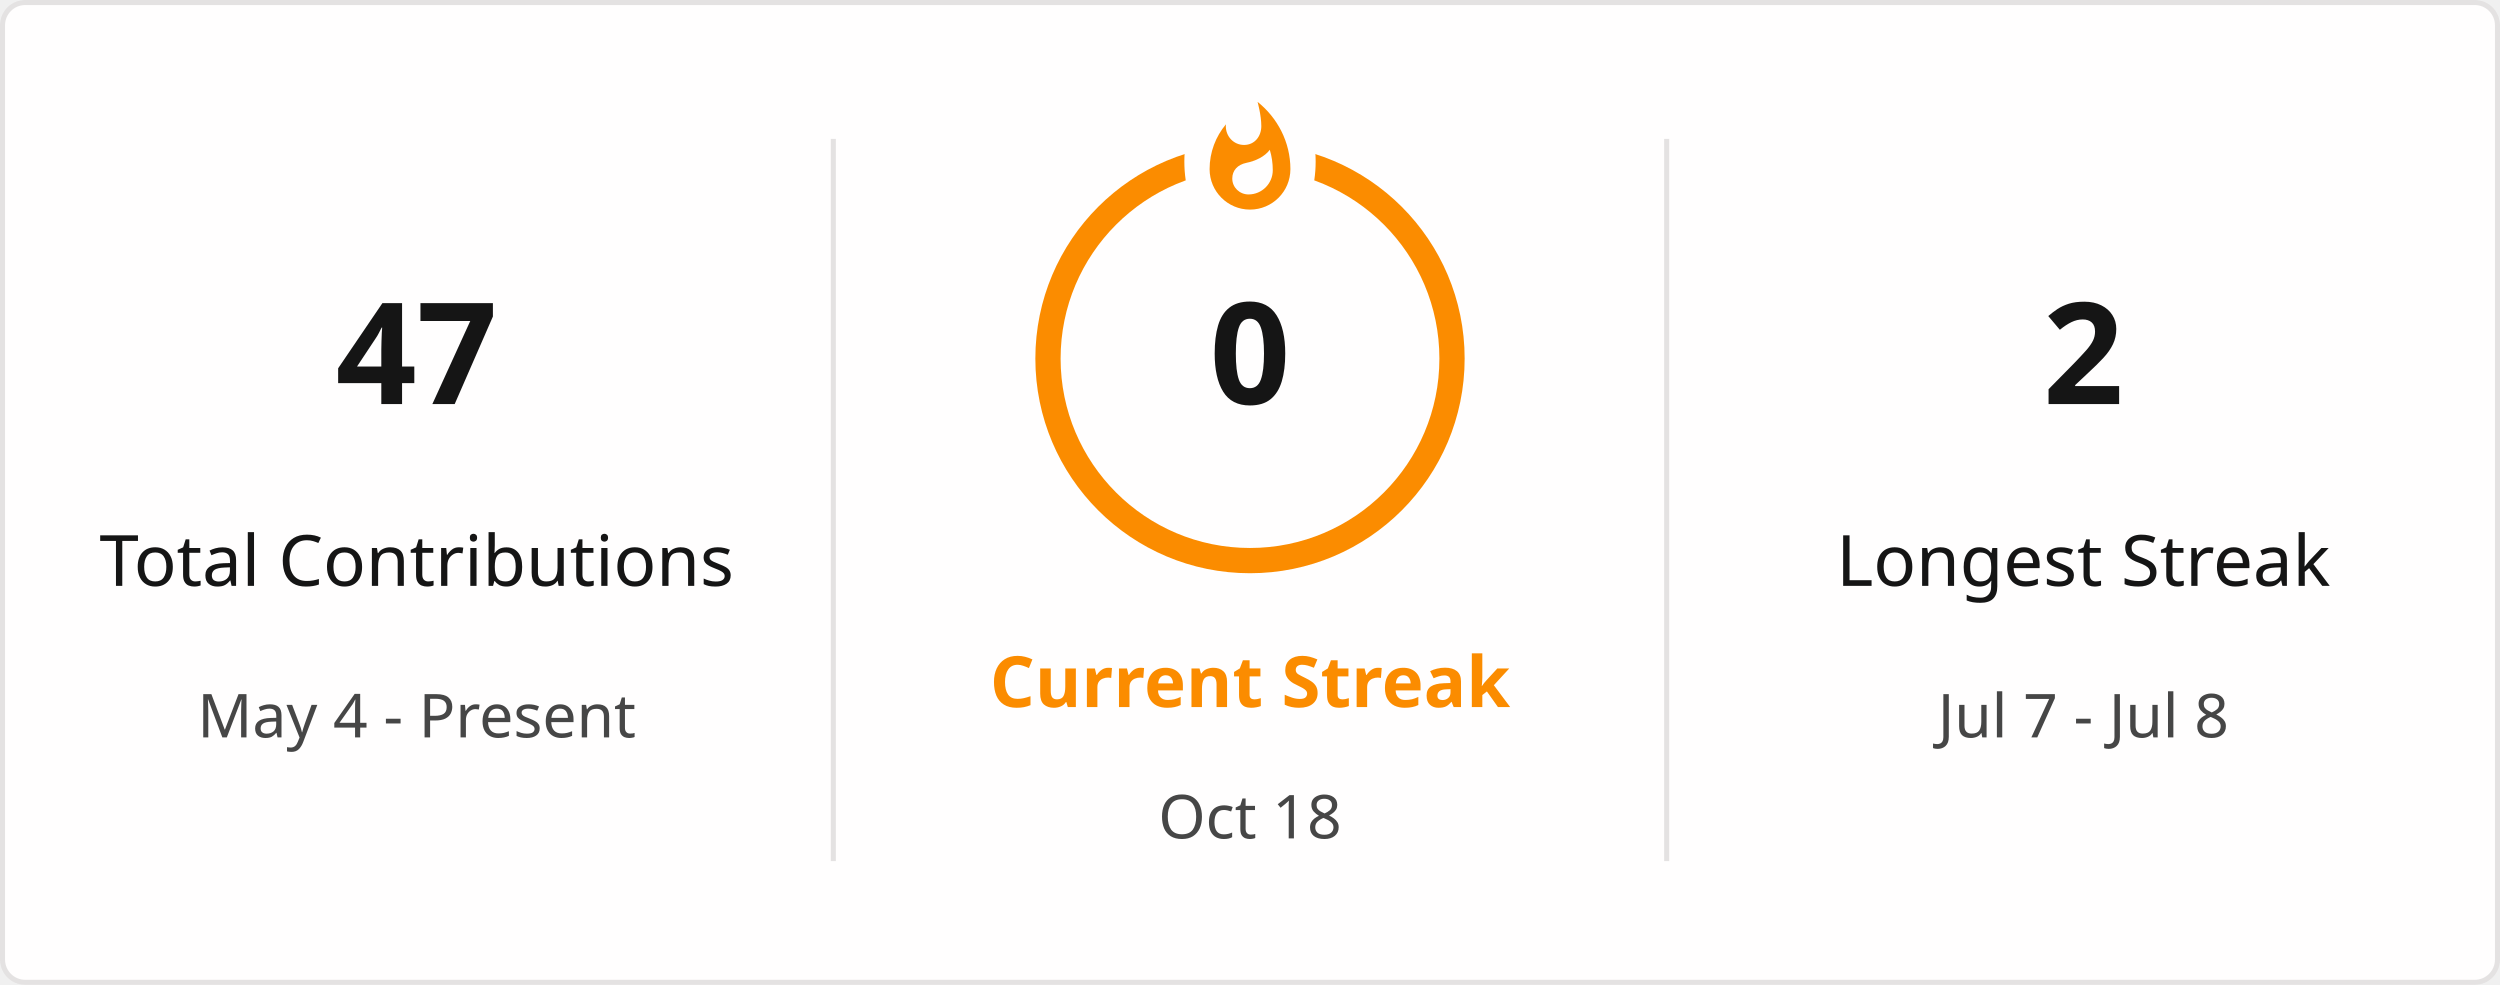
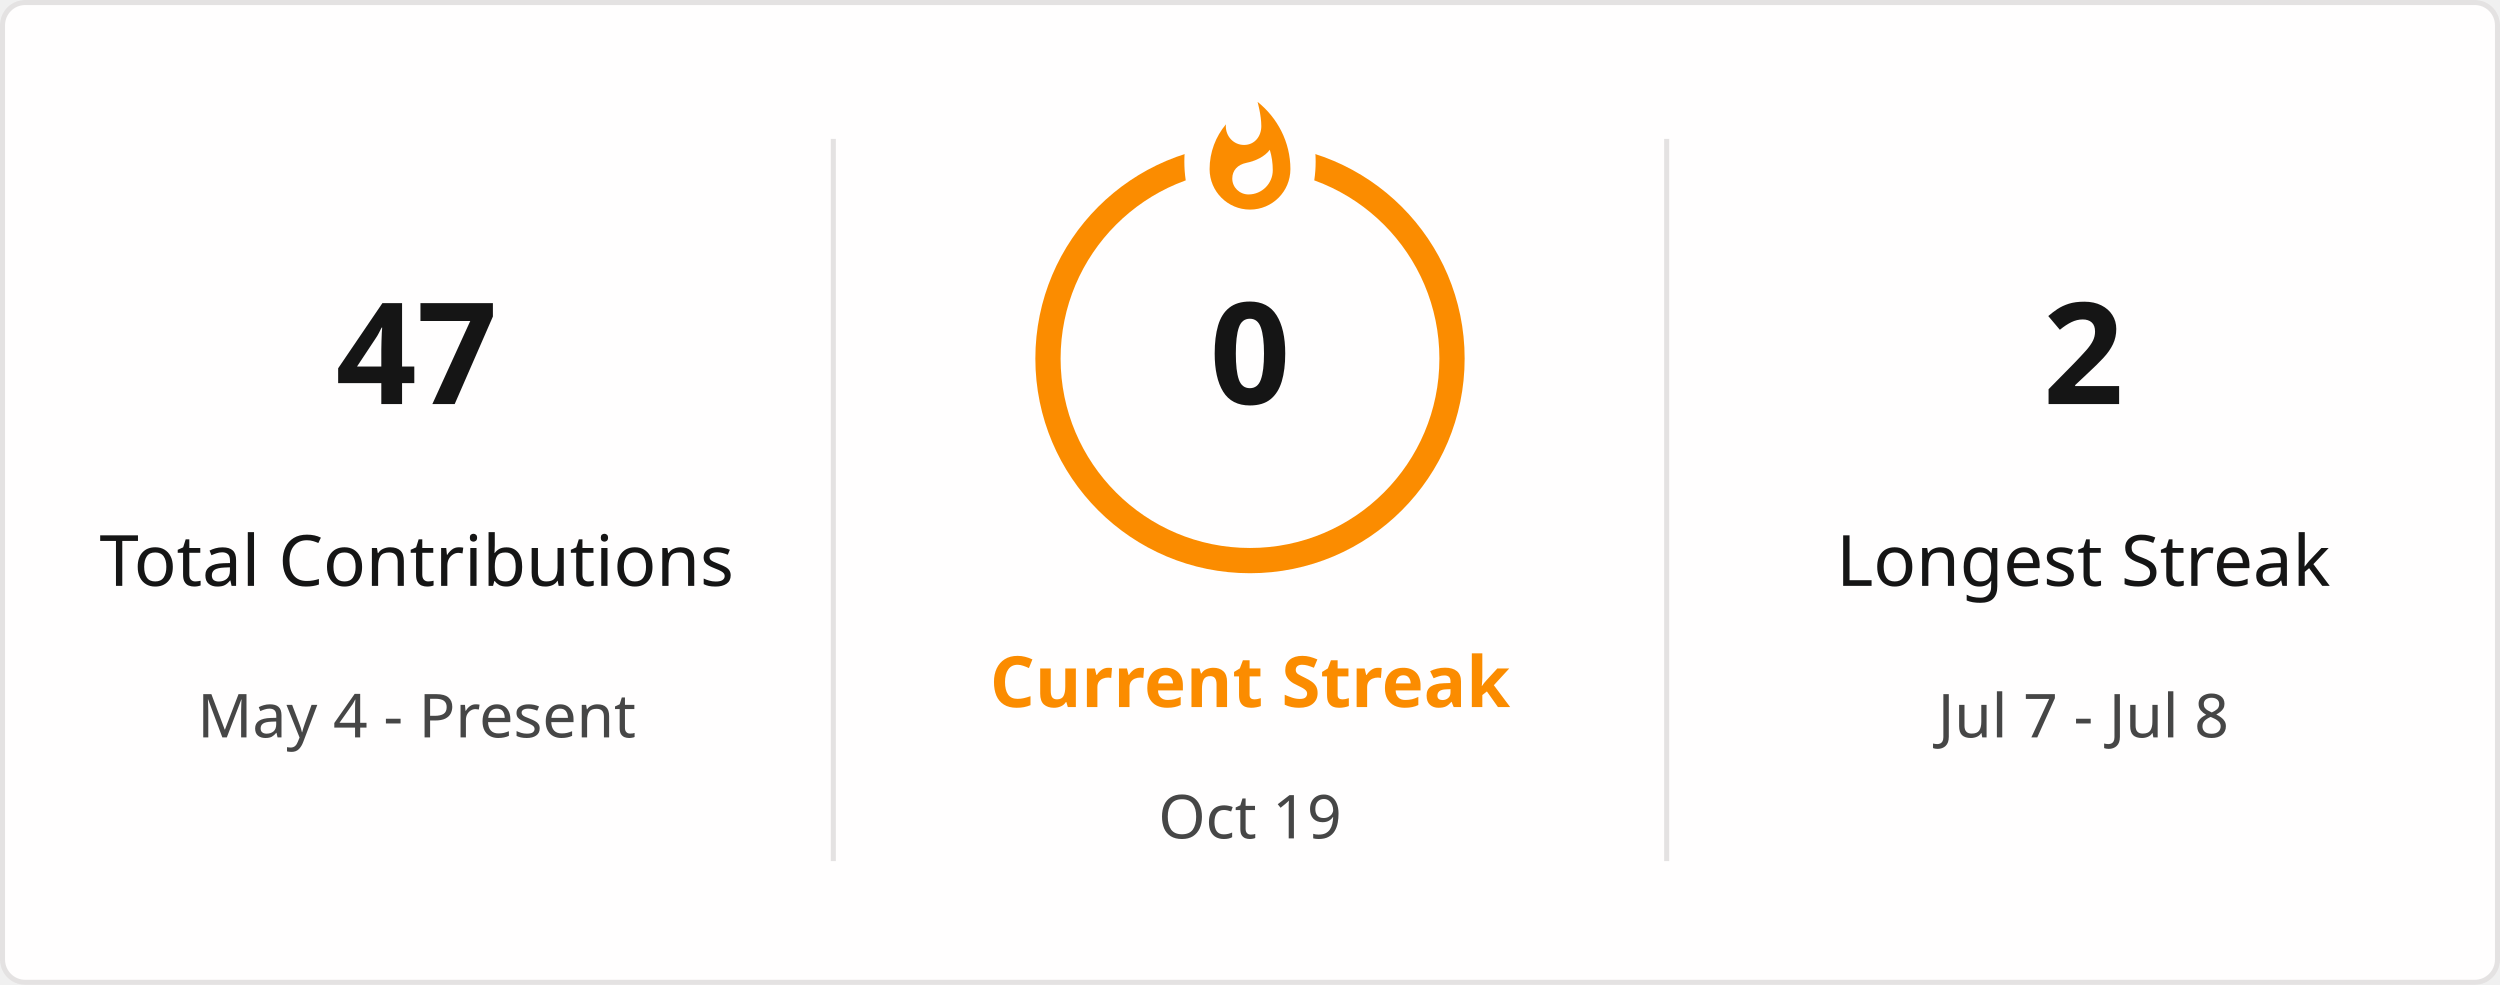
<svg xmlns="http://www.w3.org/2000/svg" style="isolation: isolate" viewBox="0 0 495 195" width="495px" height="195px" direction="ltr">
  <defs>
    <clipPath id="outer_rectangle">
      <rect width="495" height="195" rx="4.5" />
    </clipPath>
    <mask id="mask_out_ring_behind_fire">
      <rect width="495" height="195" fill="white" />
      <ellipse id="mask-ellipse" cx="247.5" cy="32" rx="13" ry="18" fill="black" />
    </mask>
  </defs>
  <g clip-path="url(#outer_rectangle)">
    <g style="isolation: isolate">
      <rect stroke="#E4E2E2" fill="#FFFEFE" rx="4.5" x="0.5" y="0.5" width="494" height="194" />
    </g>
    <g style="isolation: isolate">
      <line x1="165" y1="28" x2="165" y2="170" vector-effect="non-scaling-stroke" stroke-width="1" stroke="#E4E2E2" stroke-linejoin="miter" stroke-linecap="square" stroke-miterlimit="3" />
      <line x1="330" y1="28" x2="330" y2="170" vector-effect="non-scaling-stroke" stroke-width="1" stroke="#E4E2E2" stroke-linejoin="miter" stroke-linecap="square" stroke-miterlimit="3" />
    </g>
    <g style="isolation: isolate">
      <g transform="translate(82.5, 48)">
        <text x="0" y="32" stroke-width="0" text-anchor="middle" fill="#151515" stroke="none" font-family="&quot;Segoe UI&quot;, Ubuntu, sans-serif" font-weight="700" font-size="28px" font-style="normal" style="opacity: 1; opacity: 1;">
                        47
                    </text>
      </g>
      <g transform="translate(82.5, 84)">
        <text x="0" y="32" stroke-width="0" text-anchor="middle" fill="#151515" stroke="none" font-family="&quot;Segoe UI&quot;, Ubuntu, sans-serif" font-weight="400" font-size="14px" font-style="normal" style="opacity: 1; opacity: 1;">
                        Total Contributions
                    </text>
      </g>
      <g transform="translate(82.5, 114)">
        <text x="0" y="32" stroke-width="0" text-anchor="middle" fill="#464646" stroke="none" font-family="&quot;Segoe UI&quot;, Ubuntu, sans-serif" font-weight="400" font-size="12px" font-style="normal" style="opacity: 1; opacity: 1;">
                        May 4 - Present
                    </text>
      </g>
    </g>
    <g style="isolation: isolate">
      <g transform="translate(247.5, 108)">
        <text x="0" y="32" stroke-width="0" text-anchor="middle" fill="#FB8C00" stroke="none" font-family="&quot;Segoe UI&quot;, Ubuntu, sans-serif" font-weight="700" font-size="14px" font-style="normal" style="opacity: 1; opacity: 1;">
                        Current Streak
                    </text>
      </g>
      <g transform="translate(247.5, 145)">
        <text x="0" y="21" stroke-width="0" text-anchor="middle" fill="#464646" stroke="none" font-family="&quot;Segoe UI&quot;, Ubuntu, sans-serif" font-weight="400" font-size="12px" font-style="normal" style="opacity: 1; opacity: 1;">
-                         Oct 18
+                         Oct 19
                    </text>
      </g>
      <g mask="url(#mask_out_ring_behind_fire)">
        <circle cx="247.5" cy="71" r="40" fill="none" stroke="#FB8C00" stroke-width="5" style="opacity: 1; opacity: 1;" />
      </g>
      <g transform="translate(247.5, 19.5)" stroke-opacity="0" style="opacity: 1; opacity: 1;">
        <path d="M -12 -0.5 L 15 -0.5 L 15 23.5 L -12 23.5 L -12 -0.5 Z" fill="none" />
        <path d="M 1.5 0.67 C 1.5 0.67 2.24 3.32 2.24 5.47 C 2.24 7.53 0.89 9.2 -1.17 9.2 C -3.23 9.2 -4.79 7.53 -4.79 5.47 L -4.76 5.11 C -6.78 7.51 -8 10.62 -8 13.99 C -8 18.41 -4.42 22 0 22 C 4.42 22 8 18.41 8 13.99 C 8 8.6 5.41 3.79 1.5 0.67 Z M -0.29 19 C -2.07 19 -3.51 17.6 -3.51 15.86 C -3.51 14.24 -2.46 13.1 -0.7 12.74 C 1.07 12.38 2.9 11.53 3.92 10.16 C 4.31 11.45 4.51 12.81 4.51 14.2 C 4.51 16.85 2.36 19 -0.29 19 Z" fill="#FB8C00" stroke-opacity="0" />
      </g>
      <g transform="translate(247.5, 48)">
        <text x="0" y="32" stroke-width="0" text-anchor="middle" fill="#151515" stroke="none" font-family="&quot;Segoe UI&quot;, Ubuntu, sans-serif" font-weight="700" font-size="28px" font-style="normal" style="font-size: 28px;">
                        0
                    </text>
      </g>
    </g>
    <g style="isolation: isolate">
      <g transform="translate(412.5, 48)">
        <text x="0" y="32" stroke-width="0" text-anchor="middle" fill="#151515" stroke="none" font-family="&quot;Segoe UI&quot;, Ubuntu, sans-serif" font-weight="700" font-size="28px" font-style="normal" style="opacity: 1; opacity: 1;">
                        2
                    </text>
      </g>
      <g transform="translate(412.5, 84)">
        <text x="0" y="32" stroke-width="0" text-anchor="middle" fill="#151515" stroke="none" font-family="&quot;Segoe UI&quot;, Ubuntu, sans-serif" font-weight="400" font-size="14px" font-style="normal" style="opacity: 1; opacity: 1;">
                        Longest Streak
                    </text>
      </g>
      <g transform="translate(412.5, 114)">
        <text x="0" y="32" stroke-width="0" text-anchor="middle" fill="#464646" stroke="none" font-family="&quot;Segoe UI&quot;, Ubuntu, sans-serif" font-weight="400" font-size="12px" font-style="normal" style="opacity: 1; opacity: 1;">
                        Jul 7 - Jul 8
                    </text>
      </g>
    </g>
  </g>
</svg>
